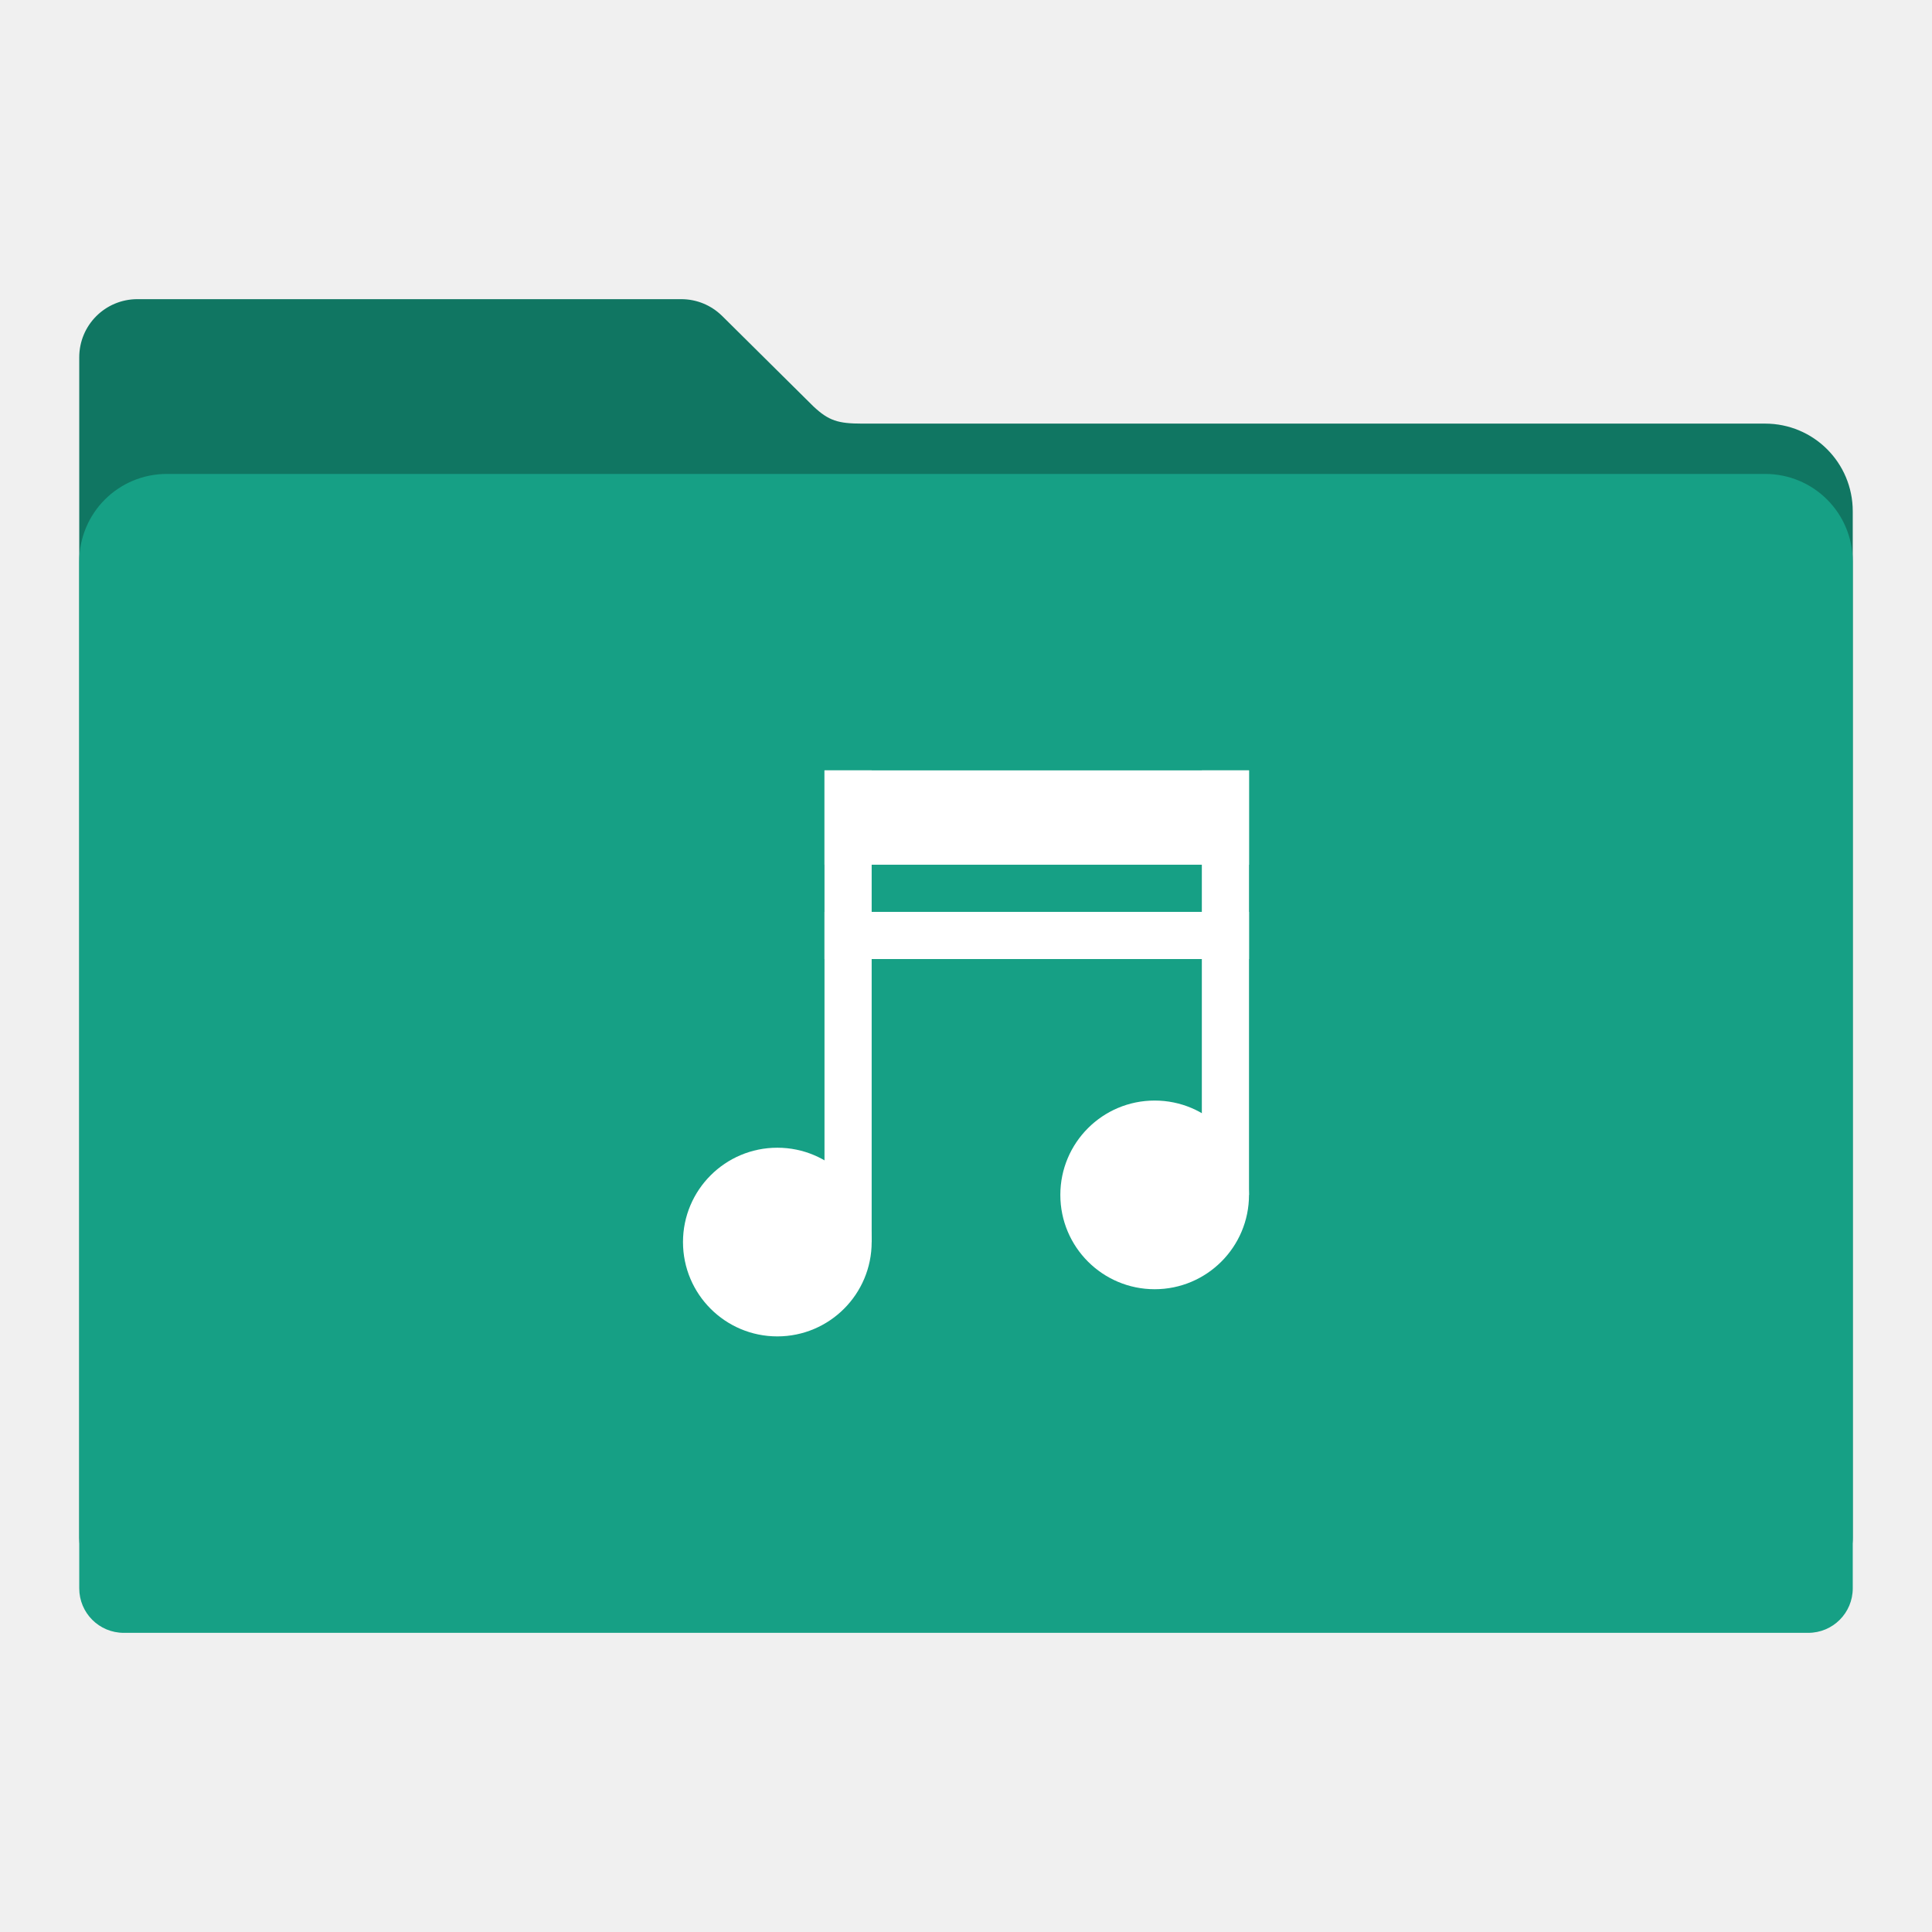
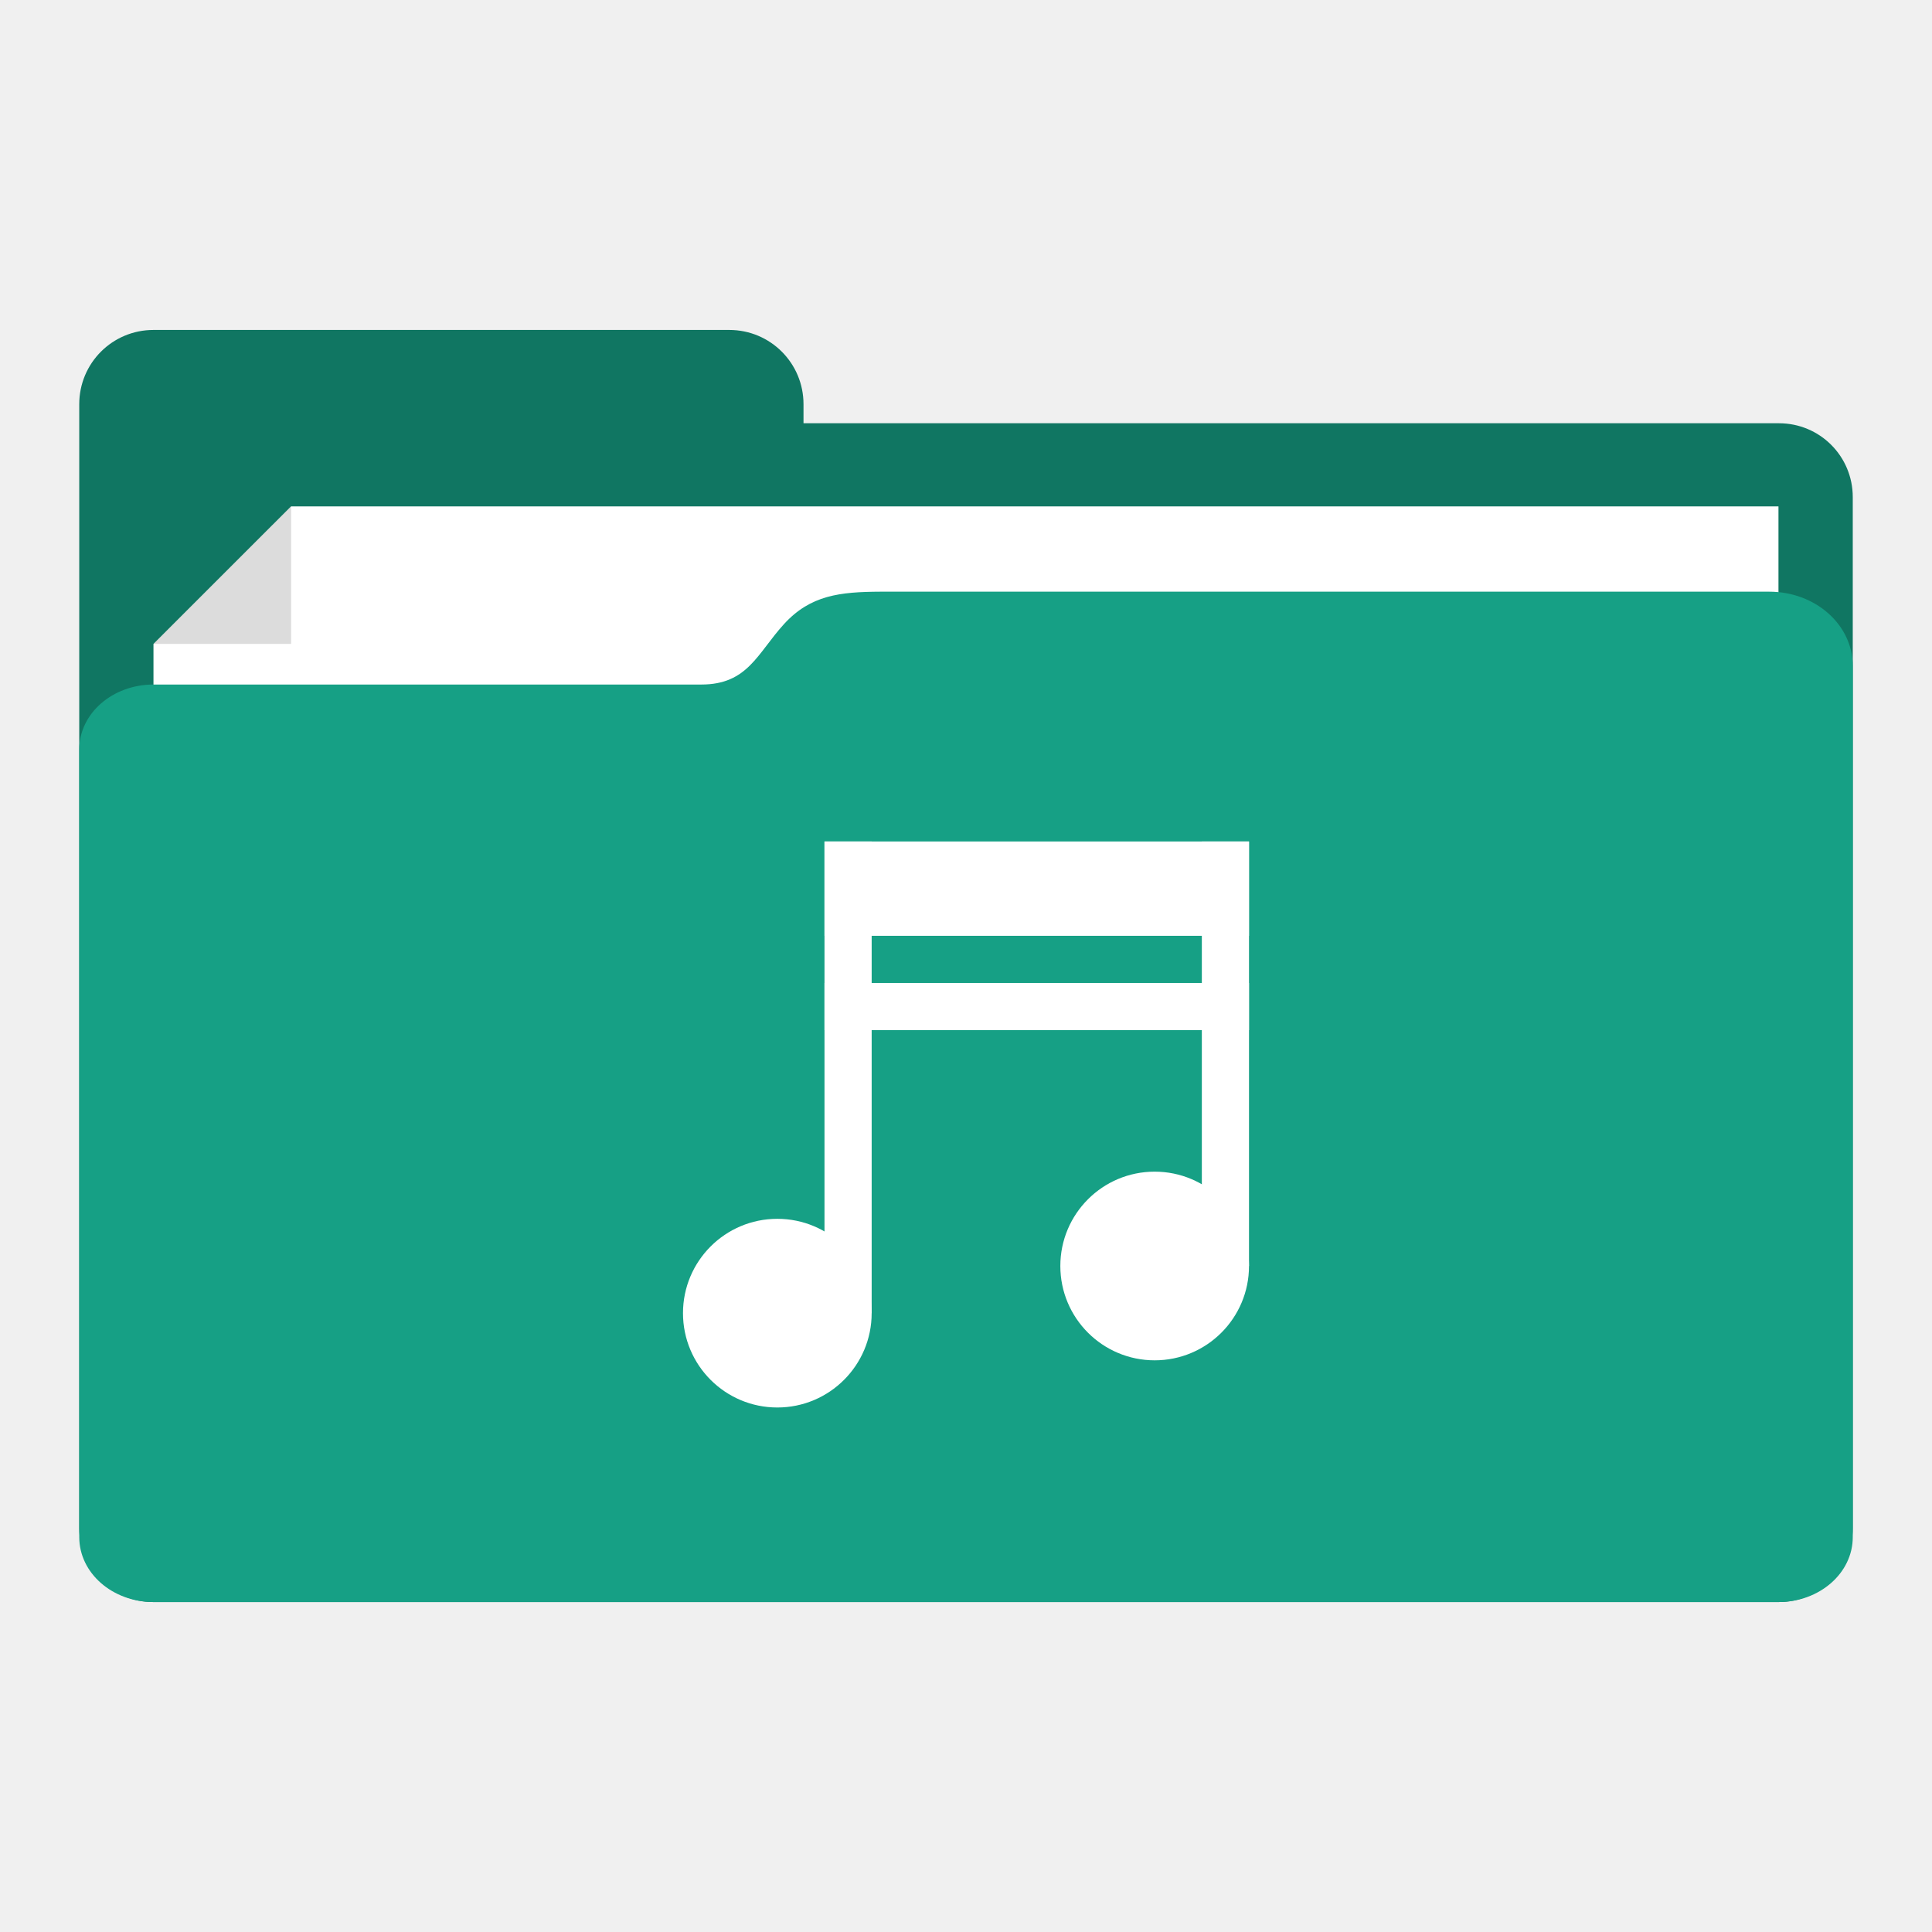
- <svg xmlns="http://www.w3.org/2000/svg" id="svg2" version="1.1" width="512" height="512" viewBox="0 0 512 512">
-   <defs id="defs6" />
-   <path style="fill:#107662;fill-opacity:1;fill-rule:evenodd;stroke:#000000;stroke-width:0;stroke-linecap:butt;stroke-linejoin:miter;stroke-miterlimit:4;stroke-dasharray:none;stroke-opacity:1" d="m 36.434,79.28 c -8.55,0 -15.434,6.882 -15.434,15.432 l 0,40.79 0,131.272 0,132.816 0,7.985 c 0,6.543 5.267,11.81 11.81,11.81 l 446.379,0 c 6.543,0 11.811,-5.267 11.811,-11.81 l 0,-140.801 -0.002,0 0,-131.272 c 0,-12.876 -10.365,-23.241 -23.241,-23.241 l -239.273,0 c -6.356,0 -8.866,-0.749 -12.936,-4.577 L 191.542,83.896 c -0.082,-0.083 -0.166,-0.164 -0.249,-0.246 l -0.048,-0.046 -0.002,0.002 c -2.773,-2.676 -6.543,-4.325 -10.719,-4.325 z" id="rect2982-2" />
-   <path style="fill:#16a085;fill-opacity:1;fill-rule:evenodd;stroke:#000000;stroke-width:0;stroke-linecap:butt;stroke-linejoin:miter;stroke-miterlimit:4;stroke-dasharray:none;stroke-opacity:1" d="m 44.241,125.596 c -12.876,0 -23.241,10.365 -23.241,23.241 l 0,131.272 0,132.816 0,7.985 c 0,6.543 5.267,11.81 11.81,11.81 l 446.379,0 c 6.543,0 11.811,-5.267 11.811,-11.81 l 0,-140.801 -0.002,0 0,-131.272 c 0,-12.876 -10.365,-23.241 -23.241,-23.241 l -423.515,0 z" id="rect2982" />
-   <g transform="matrix(12.5,0,0,12.5,118.5,-183.3421)" id="g4157" style="fill:#ffffff">
-     <rect y="31" x="8" height="2" width="9" id="rect4154" style="fill:#ffffff;fill-opacity:1;fill-rule:nonzero;stroke:#00ff00;stroke-width:0;stroke-miterlimit:4;stroke-dasharray:none;stroke-opacity:1" />
-     <rect transform="matrix(0,1,-1,0,0,0)" style="fill:#ffffff;fill-opacity:1;fill-rule:nonzero;stroke:#00ff00;stroke-width:0;stroke-miterlimit:4;stroke-dasharray:none;stroke-opacity:1" id="rect4158" width="10" height="1" x="31" y="-9" />
-     <rect y="-17" x="31" height="1" width="9" id="rect4160" style="fill:#ffffff;fill-opacity:1;fill-rule:nonzero;stroke:#00ff00;stroke-width:0;stroke-miterlimit:4;stroke-dasharray:none;stroke-opacity:1" transform="matrix(0,1,-1,0,0,0)" />
-     <circle r="2" cy="41" cx="7" id="path4156" style="fill:#ffffff;fill-opacity:1;stroke:none" />
-     <circle style="fill:#ffffff;fill-opacity:1;stroke:none" id="circle4158" cx="15" cy="40" r="2" />
-     <rect y="34" x="8" height="1" width="9" id="rect4156" style="fill:#ffffff;fill-opacity:1;stroke:none" />
+ <svg xmlns="http://www.w3.org/2000/svg" width="512" height="512" viewBox="0 0 512 512" id="svg2" version="1.1">
+   <defs id="defs4" />
+   <g id="layer1" transform="translate(-282.2808,-198.8612)">
+     <g id="g4172" transform="matrix(2.460733,0,0,2.460733,-533.3673,-915.4284)">
+       <path transform="translate(282.2808,403.6612)" id="rect4151" d="m 65.719,84.701 c -4.432,0 -8,3.568 -8,8 l 0,10 0,111 0,0.049 c 0,4.405 3.546,7.951 7.951,7.951 l 0.049,0 62,0 113.049,0 c 4.405,0 7.951,-3.546 7.951,-7.951 l 0,-111.049 c 0,-4.405 -3.546,-7.951 -7.951,-7.951 l -105.049,0 0,-2.049 c 0,-4.432 -3.568,-8 -8,-8 l -62,0 z" style="fill:#107662;fill-opacity:1;stroke:none" />
+       <path id="rect4166" d="m 347.995,522.175 14.817,-14.813 160.187,1e-5 0,49.715 -175.005,0 z" style="fill:#ffffff;fill-opacity:1;stroke:none" />
+       <path id="rect4169" d="m 362.813,507.362 0,14.813 -14.813,0 z" style="fill:#000000;fill-opacity:0.137;stroke:none" />
+       <path id="rect4156" transform="translate(282.2808,403.6612)" d="m 144,112.888 c -4.34,0.022 -7.529,0.361 -10.39,3.499 -2.861,3.138 -3.89,6.501 -8.89,6.501 -5,0 -59,1.6e-4 -59,1.6e-4 -4.432,1e-5 -8,3.122 -8,7 l 0,84.813 c 0,3.878 3.568,7 8,7 l 71,0 103,0 1,0 c 4.432,0 8,-3.122 8,-7 l 0,-1 0,-83.813 0,-9 c 0,-4.432 -4.014,-8 -9,-8 z" style="fill:#16a085;fill-opacity:1;stroke:none" />
+     </g>
+     <g transform="matrix(12.5,0,0,12.5,400.7808,34.36142)" id="g4157" style="fill:#ffffff">
+       <rect y="31" x="8" height="2" width="9" id="rect4154" style="fill:#ffffff;fill-opacity:1;fill-rule:nonzero;stroke:#00ff00;stroke-width:0;stroke-miterlimit:4;stroke-dasharray:none;stroke-opacity:1" />
+       <rect transform="matrix(0,1,-1,0,0,0)" style="fill:#ffffff;fill-opacity:1;fill-rule:nonzero;stroke:#00ff00;stroke-width:0;stroke-miterlimit:4;stroke-dasharray:none;stroke-opacity:1" id="rect4158" width="10" height="1" x="31" y="-9" />
+       <rect y="-17" x="31" height="1" width="9" id="rect4160" style="fill:#ffffff;fill-opacity:1;fill-rule:nonzero;stroke:#00ff00;stroke-width:0;stroke-miterlimit:4;stroke-dasharray:none;stroke-opacity:1" transform="matrix(0,1,-1,0,0,0)" />
+       <circle r="2" cy="41" cx="7" id="path4156" style="fill:#ffffff;fill-opacity:1;stroke:none" />
+       <circle style="fill:#ffffff;fill-opacity:1;stroke:none" id="circle4158" cx="15" cy="40" r="2" />
+       <rect y="34" x="8" height="1" width="9" id="rect4156-2" style="fill:#ffffff;fill-opacity:1;stroke:none" />
+     </g>
  </g>
</svg>
